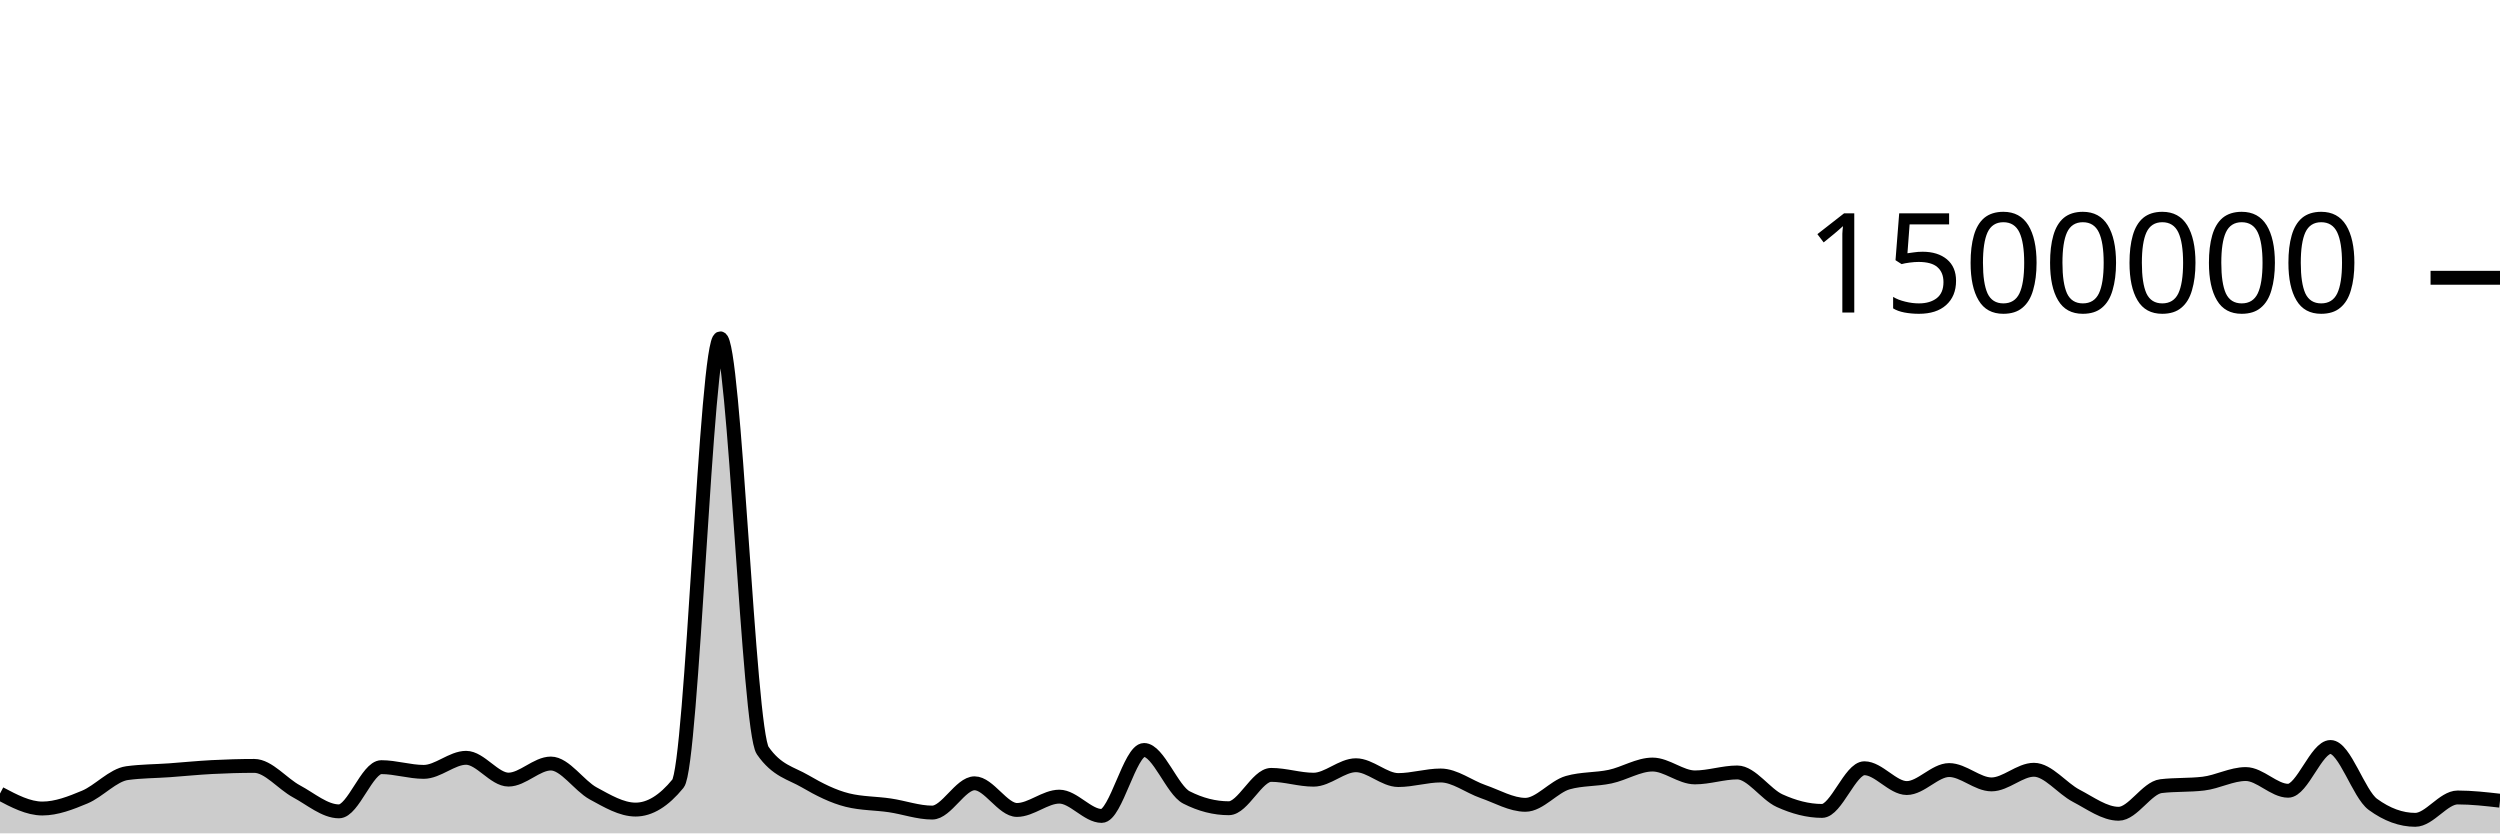
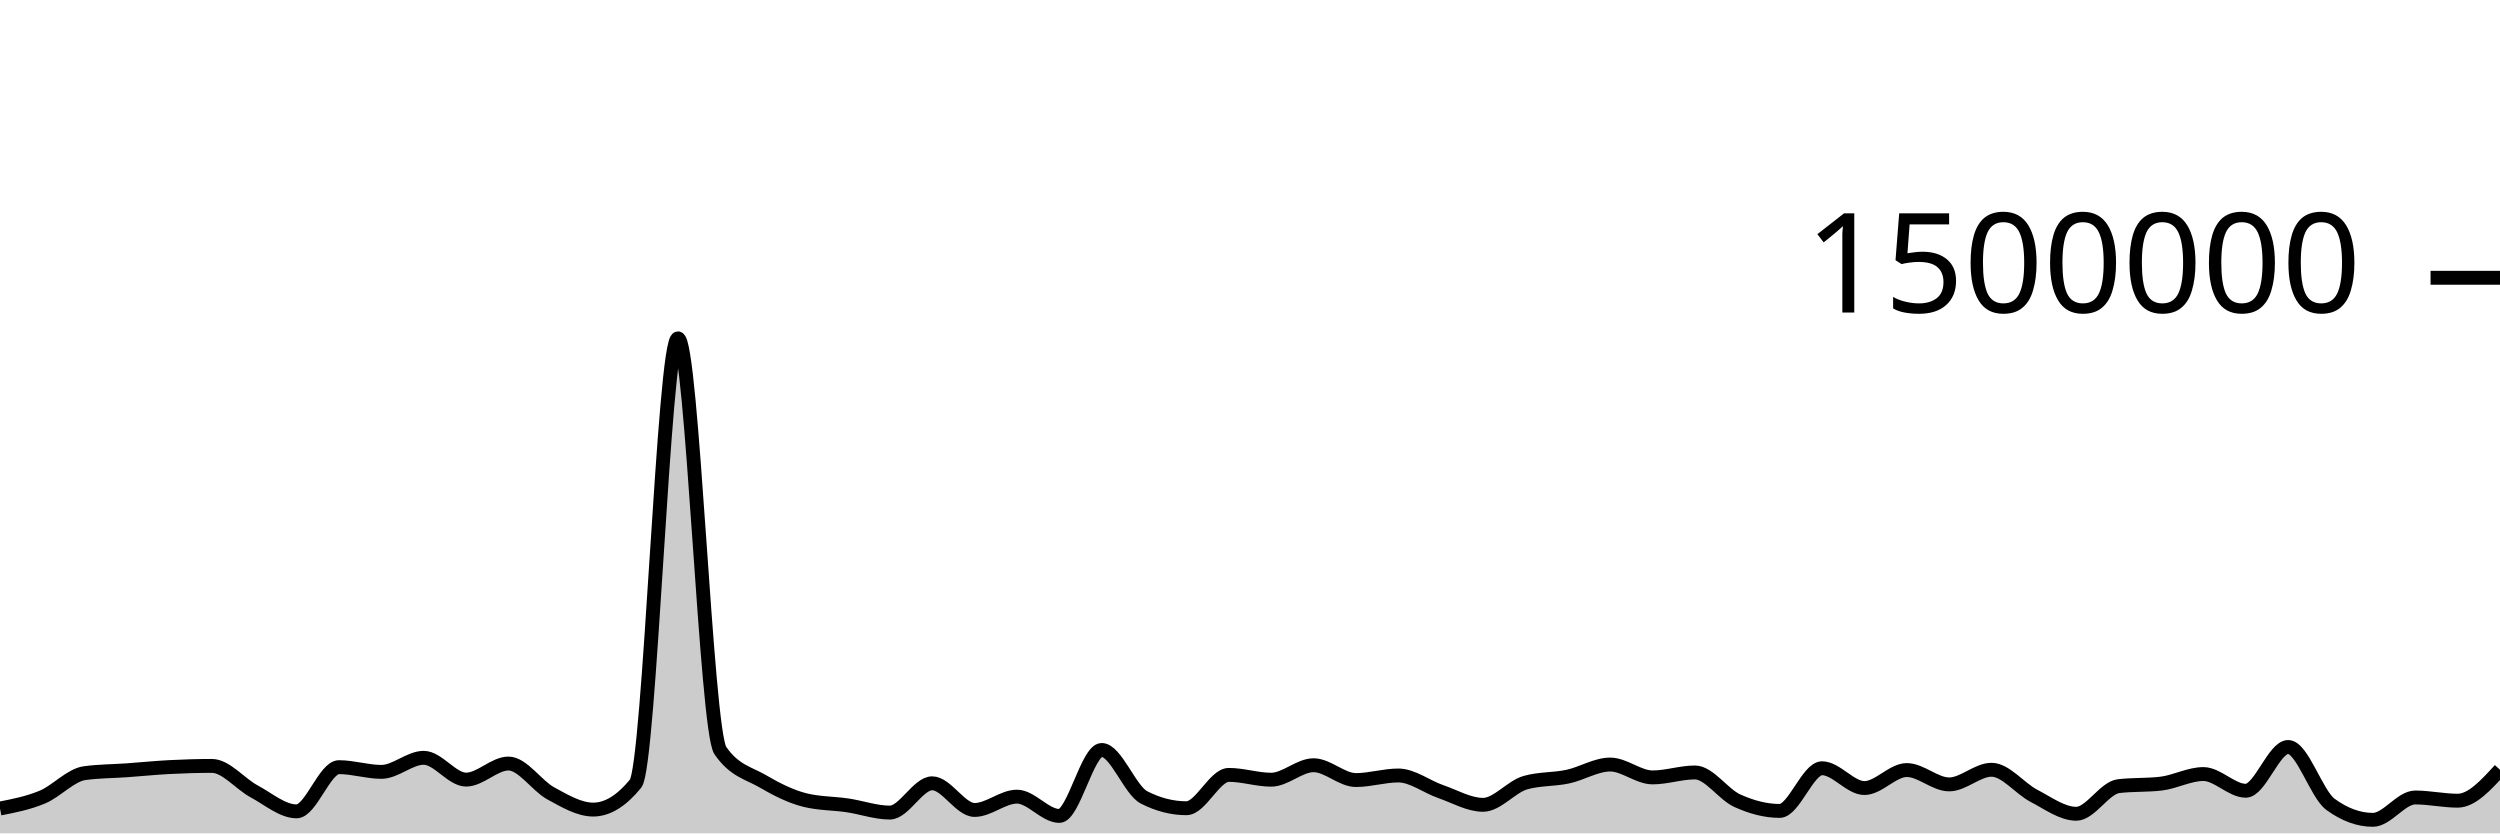
<svg xmlns="http://www.w3.org/2000/svg" viewBox="0 0 180 60">
  <g transform="translate(0,20)">
-     <path class="area" fill="rgba(0, 0, 0, 0.2)" d="M0,37.135C1.017,37.674,2.034,38.213,3.051,38.213C4.068,38.213,5.085,37.815,6.102,37.39C7.119,36.966,8.136,35.802,9.153,35.665C10.169,35.527,11.186,35.531,12.203,35.459C13.22,35.386,14.237,35.282,15.254,35.229C16.271,35.177,17.288,35.145,18.305,35.145C19.322,35.145,20.339,36.437,21.356,36.982C22.373,37.528,23.39,38.418,24.407,38.418C25.424,38.418,26.441,35.235,27.458,35.235C28.475,35.235,29.492,35.575,30.508,35.575C31.525,35.575,32.542,34.562,33.559,34.562C34.576,34.562,35.593,36.132,36.61,36.132C37.627,36.132,38.644,34.974,39.661,34.974C40.678,34.974,41.695,36.573,42.712,37.126C43.729,37.678,44.746,38.29,45.763,38.29C46.78,38.29,47.797,37.667,48.814,36.421C49.831,35.176,50.847,4.36,51.864,4.36C52.881,4.36,53.898,32.564,54.915,34.039C55.932,35.513,56.949,35.656,57.966,36.25C58.983,36.845,60,37.355,61.017,37.607C62.034,37.859,63.051,37.835,64.068,37.985C65.085,38.135,66.102,38.506,67.119,38.506C68.136,38.506,69.153,36.397,70.169,36.397C71.186,36.397,72.203,38.317,73.22,38.317C74.237,38.317,75.254,37.358,76.271,37.358C77.288,37.358,78.305,38.747,79.322,38.747C80.339,38.747,81.356,33.998,82.373,33.998C83.39,33.998,84.407,36.896,85.424,37.415C86.441,37.934,87.458,38.193,88.475,38.193C89.492,38.193,90.508,35.792,91.525,35.792C92.542,35.792,93.559,36.138,94.576,36.138C95.593,36.138,96.61,35.097,97.627,35.097C98.644,35.097,99.661,36.164,100.678,36.164C101.695,36.164,102.712,35.835,103.729,35.835C104.746,35.835,105.763,36.641,106.78,36.993C107.797,37.345,108.814,37.947,109.831,37.947C110.847,37.947,111.864,36.639,112.881,36.35C113.898,36.061,114.915,36.134,115.932,35.917C116.949,35.7,117.966,35.047,118.983,35.047C120,35.047,121.017,35.973,122.034,35.973C123.051,35.973,124.068,35.617,125.085,35.617C126.102,35.617,127.119,37.189,128.136,37.65C129.153,38.111,130.169,38.386,131.186,38.386C132.203,38.386,133.22,35.314,134.237,35.314C135.254,35.314,136.271,36.739,137.288,36.739C138.305,36.739,139.322,35.444,140.339,35.444C141.356,35.444,142.373,36.477,143.39,36.477C144.407,36.477,145.424,35.423,146.441,35.423C147.458,35.423,148.475,36.769,149.492,37.297C150.508,37.825,151.525,38.591,152.542,38.591C153.559,38.591,154.576,36.722,155.593,36.602C156.61,36.481,157.627,36.542,158.644,36.421C159.661,36.301,160.678,35.731,161.695,35.731C162.712,35.731,163.729,36.934,164.746,36.934C165.763,36.934,166.78,33.783,167.797,33.783C168.814,33.783,169.831,37.171,170.847,37.914C171.864,38.657,172.881,39.028,173.898,39.028C174.915,39.028,175.932,37.418,176.949,37.418C177.966,37.418,178.983,37.534,180,37.65L180,40C178.983,40,177.966,40,176.949,40C175.932,40,174.915,40,173.898,40C172.881,40,171.864,40,170.847,40C169.831,40,168.814,40,167.797,40C166.78,40,165.763,40,164.746,40C163.729,40,162.712,40,161.695,40C160.678,40,159.661,40,158.644,40C157.627,40,156.61,40,155.593,40C154.576,40,153.559,40,152.542,40C151.525,40,150.508,40,149.492,40C148.475,40,147.458,40,146.441,40C145.424,40,144.407,40,143.39,40C142.373,40,141.356,40,140.339,40C139.322,40,138.305,40,137.288,40C136.271,40,135.254,40,134.237,40C133.22,40,132.203,40,131.186,40C130.169,40,129.153,40,128.136,40C127.119,40,126.102,40,125.085,40C124.068,40,123.051,40,122.034,40C121.017,40,120,40,118.983,40C117.966,40,116.949,40,115.932,40C114.915,40,113.898,40,112.881,40C111.864,40,110.847,40,109.831,40C108.814,40,107.797,40,106.78,40C105.763,40,104.746,40,103.729,40C102.712,40,101.695,40,100.678,40C99.661,40,98.644,40,97.627,40C96.61,40,95.593,40,94.576,40C93.559,40,92.542,40,91.525,40C90.508,40,89.492,40,88.475,40C87.458,40,86.441,40,85.424,40C84.407,40,83.39,40,82.373,40C81.356,40,80.339,40,79.322,40C78.305,40,77.288,40,76.271,40C75.254,40,74.237,40,73.22,40C72.203,40,71.186,40,70.169,40C69.153,40,68.136,40,67.119,40C66.102,40,65.085,40,64.068,40C63.051,40,62.034,40,61.017,40C60,40,58.983,40,57.966,40C56.949,40,55.932,40,54.915,40C53.898,40,52.881,40,51.864,40C50.847,40,49.831,40,48.814,40C47.797,40,46.78,40,45.763,40C44.746,40,43.729,40,42.712,40C41.695,40,40.678,40,39.661,40C38.644,40,37.627,40,36.61,40C35.593,40,34.576,40,33.559,40C32.542,40,31.525,40,30.508,40C29.492,40,28.475,40,27.458,40C26.441,40,25.424,40,24.407,40C23.39,40,22.373,40,21.356,40C20.339,40,19.322,40,18.305,40C17.288,40,16.271,40,15.254,40C14.237,40,13.22,40,12.203,40C11.186,40,10.169,40,9.153,40C8.136,40,7.119,40,6.102,40C5.085,40,4.068,40,3.051,40C2.034,40,1.017,40,0,40Z" />
-     <path class="line" stroke="black" fill="none" d="M0,37.135C1.017,37.674,2.034,38.213,3.051,38.213C4.068,38.213,5.085,37.815,6.102,37.39C7.119,36.966,8.136,35.802,9.153,35.665C10.169,35.527,11.186,35.531,12.203,35.459C13.22,35.386,14.237,35.282,15.254,35.229C16.271,35.177,17.288,35.145,18.305,35.145C19.322,35.145,20.339,36.437,21.356,36.982C22.373,37.528,23.39,38.418,24.407,38.418C25.424,38.418,26.441,35.235,27.458,35.235C28.475,35.235,29.492,35.575,30.508,35.575C31.525,35.575,32.542,34.562,33.559,34.562C34.576,34.562,35.593,36.132,36.61,36.132C37.627,36.132,38.644,34.974,39.661,34.974C40.678,34.974,41.695,36.573,42.712,37.126C43.729,37.678,44.746,38.29,45.763,38.29C46.78,38.29,47.797,37.667,48.814,36.421C49.831,35.176,50.847,4.36,51.864,4.36C52.881,4.36,53.898,32.564,54.915,34.039C55.932,35.513,56.949,35.656,57.966,36.25C58.983,36.845,60,37.355,61.017,37.607C62.034,37.859,63.051,37.835,64.068,37.985C65.085,38.135,66.102,38.506,67.119,38.506C68.136,38.506,69.153,36.397,70.169,36.397C71.186,36.397,72.203,38.317,73.22,38.317C74.237,38.317,75.254,37.358,76.271,37.358C77.288,37.358,78.305,38.747,79.322,38.747C80.339,38.747,81.356,33.998,82.373,33.998C83.39,33.998,84.407,36.896,85.424,37.415C86.441,37.934,87.458,38.193,88.475,38.193C89.492,38.193,90.508,35.792,91.525,35.792C92.542,35.792,93.559,36.138,94.576,36.138C95.593,36.138,96.61,35.097,97.627,35.097C98.644,35.097,99.661,36.164,100.678,36.164C101.695,36.164,102.712,35.835,103.729,35.835C104.746,35.835,105.763,36.641,106.78,36.993C107.797,37.345,108.814,37.947,109.831,37.947C110.847,37.947,111.864,36.639,112.881,36.35C113.898,36.061,114.915,36.134,115.932,35.917C116.949,35.7,117.966,35.047,118.983,35.047C120,35.047,121.017,35.973,122.034,35.973C123.051,35.973,124.068,35.617,125.085,35.617C126.102,35.617,127.119,37.189,128.136,37.65C129.153,38.111,130.169,38.386,131.186,38.386C132.203,38.386,133.22,35.314,134.237,35.314C135.254,35.314,136.271,36.739,137.288,36.739C138.305,36.739,139.322,35.444,140.339,35.444C141.356,35.444,142.373,36.477,143.39,36.477C144.407,36.477,145.424,35.423,146.441,35.423C147.458,35.423,148.475,36.769,149.492,37.297C150.508,37.825,151.525,38.591,152.542,38.591C153.559,38.591,154.576,36.722,155.593,36.602C156.61,36.481,157.627,36.542,158.644,36.421C159.661,36.301,160.678,35.731,161.695,35.731C162.712,35.731,163.729,36.934,164.746,36.934C165.763,36.934,166.78,33.783,167.797,33.783C168.814,33.783,169.831,37.171,170.847,37.914C171.864,38.657,172.881,39.028,173.898,39.028C174.915,39.028,175.932,37.418,176.949,37.418C177.966,37.418,178.983,37.534,180,37.65" />
+     <path class="area" fill="rgba(0, 0, 0, 0.2)" d="M0,38.213C1.017,38.014,2.034,37.815,3.051,37.39C4.068,36.966,5.085,35.802,6.102,35.665C7.119,35.527,8.136,35.531,9.153,35.459C10.169,35.386,11.186,35.282,12.203,35.229C13.22,35.177,14.237,35.145,15.254,35.145C16.271,35.145,17.288,36.437,18.305,36.982C19.322,37.528,20.339,38.418,21.356,38.418C22.373,38.418,23.39,35.235,24.407,35.235C25.424,35.235,26.441,35.575,27.458,35.575C28.475,35.575,29.492,34.562,30.508,34.562C31.525,34.562,32.542,36.132,33.559,36.132C34.576,36.132,35.593,34.974,36.61,34.974C37.627,34.974,38.644,36.573,39.661,37.126C40.678,37.678,41.695,38.29,42.712,38.29C43.729,38.29,44.746,37.667,45.763,36.421C46.78,35.176,47.797,4.36,48.814,4.36C49.831,4.36,50.847,32.564,51.864,34.039C52.881,35.513,53.898,35.656,54.915,36.25C55.932,36.845,56.949,37.355,57.966,37.607C58.983,37.859,60,37.835,61.017,37.985C62.034,38.135,63.051,38.506,64.068,38.506C65.085,38.506,66.102,36.397,67.119,36.397C68.136,36.397,69.153,38.317,70.169,38.317C71.186,38.317,72.203,37.358,73.22,37.358C74.237,37.358,75.254,38.747,76.271,38.747C77.288,38.747,78.305,33.998,79.322,33.998C80.339,33.998,81.356,36.896,82.373,37.415C83.39,37.934,84.407,38.193,85.424,38.193C86.441,38.193,87.458,35.792,88.475,35.792C89.492,35.792,90.508,36.138,91.525,36.138C92.542,36.138,93.559,35.097,94.576,35.097C95.593,35.097,96.61,36.164,97.627,36.164C98.644,36.164,99.661,35.835,100.678,35.835C101.695,35.835,102.712,36.641,103.729,36.993C104.746,37.345,105.763,37.947,106.78,37.947C107.797,37.947,108.814,36.639,109.831,36.35C110.847,36.061,111.864,36.134,112.881,35.917C113.898,35.7,114.915,35.047,115.932,35.047C116.949,35.047,117.966,35.973,118.983,35.973C120,35.973,121.017,35.617,122.034,35.617C123.051,35.617,124.068,37.189,125.085,37.65C126.102,38.111,127.119,38.386,128.136,38.386C129.153,38.386,130.169,35.314,131.186,35.314C132.203,35.314,133.22,36.739,134.237,36.739C135.254,36.739,136.271,35.444,137.288,35.444C138.305,35.444,139.322,36.477,140.339,36.477C141.356,36.477,142.373,35.423,143.39,35.423C144.407,35.423,145.424,36.769,146.441,37.297C147.458,37.825,148.475,38.591,149.492,38.591C150.508,38.591,151.525,36.722,152.542,36.602C153.559,36.481,154.576,36.542,155.593,36.421C156.61,36.301,157.627,35.731,158.644,35.731C159.661,35.731,160.678,36.934,161.695,36.934C162.712,36.934,163.729,33.783,164.746,33.783C165.763,33.783,166.78,37.171,167.797,37.914C168.814,38.657,169.831,39.028,170.847,39.028C171.864,39.028,172.881,37.418,173.898,37.418C174.915,37.418,175.932,37.65,176.949,37.65C177.966,37.65,178.983,36.536,180,35.422L180,40C178.983,40,177.966,40,176.949,40C175.932,40,174.915,40,173.898,40C172.881,40,171.864,40,170.847,40C169.831,40,168.814,40,167.797,40C166.78,40,165.763,40,164.746,40C163.729,40,162.712,40,161.695,40C160.678,40,159.661,40,158.644,40C157.627,40,156.61,40,155.593,40C154.576,40,153.559,40,152.542,40C151.525,40,150.508,40,149.492,40C148.475,40,147.458,40,146.441,40C145.424,40,144.407,40,143.39,40C142.373,40,141.356,40,140.339,40C139.322,40,138.305,40,137.288,40C136.271,40,135.254,40,134.237,40C133.22,40,132.203,40,131.186,40C130.169,40,129.153,40,128.136,40C127.119,40,126.102,40,125.085,40C124.068,40,123.051,40,122.034,40C121.017,40,120,40,118.983,40C117.966,40,116.949,40,115.932,40C114.915,40,113.898,40,112.881,40C111.864,40,110.847,40,109.831,40C108.814,40,107.797,40,106.78,40C105.763,40,104.746,40,103.729,40C102.712,40,101.695,40,100.678,40C99.661,40,98.644,40,97.627,40C96.61,40,95.593,40,94.576,40C93.559,40,92.542,40,91.525,40C90.508,40,89.492,40,88.475,40C87.458,40,86.441,40,85.424,40C84.407,40,83.39,40,82.373,40C81.356,40,80.339,40,79.322,40C78.305,40,77.288,40,76.271,40C75.254,40,74.237,40,73.22,40C72.203,40,71.186,40,70.169,40C69.153,40,68.136,40,67.119,40C66.102,40,65.085,40,64.068,40C63.051,40,62.034,40,61.017,40C60,40,58.983,40,57.966,40C56.949,40,55.932,40,54.915,40C53.898,40,52.881,40,51.864,40C50.847,40,49.831,40,48.814,40C47.797,40,46.78,40,45.763,40C44.746,40,43.729,40,42.712,40C41.695,40,40.678,40,39.661,40C38.644,40,37.627,40,36.61,40C35.593,40,34.576,40,33.559,40C32.542,40,31.525,40,30.508,40C29.492,40,28.475,40,27.458,40C26.441,40,25.424,40,24.407,40C23.39,40,22.373,40,21.356,40C20.339,40,19.322,40,18.305,40C17.288,40,16.271,40,15.254,40C14.237,40,13.22,40,12.203,40C11.186,40,10.169,40,9.153,40C8.136,40,7.119,40,6.102,40C5.085,40,4.068,40,3.051,40C2.034,40,1.017,40,0,40Z" />
+     <path class="line" stroke="black" fill="none" d="M0,38.213C1.017,38.014,2.034,37.815,3.051,37.39C4.068,36.966,5.085,35.802,6.102,35.665C7.119,35.527,8.136,35.531,9.153,35.459C10.169,35.386,11.186,35.282,12.203,35.229C13.22,35.177,14.237,35.145,15.254,35.145C16.271,35.145,17.288,36.437,18.305,36.982C19.322,37.528,20.339,38.418,21.356,38.418C22.373,38.418,23.39,35.235,24.407,35.235C25.424,35.235,26.441,35.575,27.458,35.575C28.475,35.575,29.492,34.562,30.508,34.562C31.525,34.562,32.542,36.132,33.559,36.132C34.576,36.132,35.593,34.974,36.61,34.974C37.627,34.974,38.644,36.573,39.661,37.126C40.678,37.678,41.695,38.29,42.712,38.29C43.729,38.29,44.746,37.667,45.763,36.421C46.78,35.176,47.797,4.36,48.814,4.36C49.831,4.36,50.847,32.564,51.864,34.039C52.881,35.513,53.898,35.656,54.915,36.25C55.932,36.845,56.949,37.355,57.966,37.607C58.983,37.859,60,37.835,61.017,37.985C62.034,38.135,63.051,38.506,64.068,38.506C65.085,38.506,66.102,36.397,67.119,36.397C68.136,36.397,69.153,38.317,70.169,38.317C71.186,38.317,72.203,37.358,73.22,37.358C74.237,37.358,75.254,38.747,76.271,38.747C77.288,38.747,78.305,33.998,79.322,33.998C80.339,33.998,81.356,36.896,82.373,37.415C83.39,37.934,84.407,38.193,85.424,38.193C86.441,38.193,87.458,35.792,88.475,35.792C89.492,35.792,90.508,36.138,91.525,36.138C92.542,36.138,93.559,35.097,94.576,35.097C95.593,35.097,96.61,36.164,97.627,36.164C98.644,36.164,99.661,35.835,100.678,35.835C101.695,35.835,102.712,36.641,103.729,36.993C104.746,37.345,105.763,37.947,106.78,37.947C107.797,37.947,108.814,36.639,109.831,36.35C110.847,36.061,111.864,36.134,112.881,35.917C113.898,35.7,114.915,35.047,115.932,35.047C116.949,35.047,117.966,35.973,118.983,35.973C120,35.973,121.017,35.617,122.034,35.617C123.051,35.617,124.068,37.189,125.085,37.65C126.102,38.111,127.119,38.386,128.136,38.386C129.153,38.386,130.169,35.314,131.186,35.314C132.203,35.314,133.22,36.739,134.237,36.739C135.254,36.739,136.271,35.444,137.288,35.444C138.305,35.444,139.322,36.477,140.339,36.477C141.356,36.477,142.373,35.423,143.39,35.423C144.407,35.423,145.424,36.769,146.441,37.297C147.458,37.825,148.475,38.591,149.492,38.591C150.508,38.591,151.525,36.722,152.542,36.602C153.559,36.481,154.576,36.542,155.593,36.421C156.61,36.301,157.627,35.731,158.644,35.731C159.661,35.731,160.678,36.934,161.695,36.934C162.712,36.934,163.729,33.783,164.746,33.783C165.763,33.783,166.78,37.171,167.797,37.914C168.814,38.657,169.831,39.028,170.847,39.028C171.864,39.028,172.881,37.418,173.898,37.418C174.915,37.418,175.932,37.65,176.949,37.65C177.966,37.65,178.983,36.536,180,35.422" />
    <path class="axis-ceiling" stroke-width="1" stroke="black" fill="none" d="M175,0L180,0" />
    <text class="axis-ceiling-label" font-family="sans-serif" text-anchor="end" font-size="10px" x="170" y="2.5">1500000</text>
  </g>
</svg>
